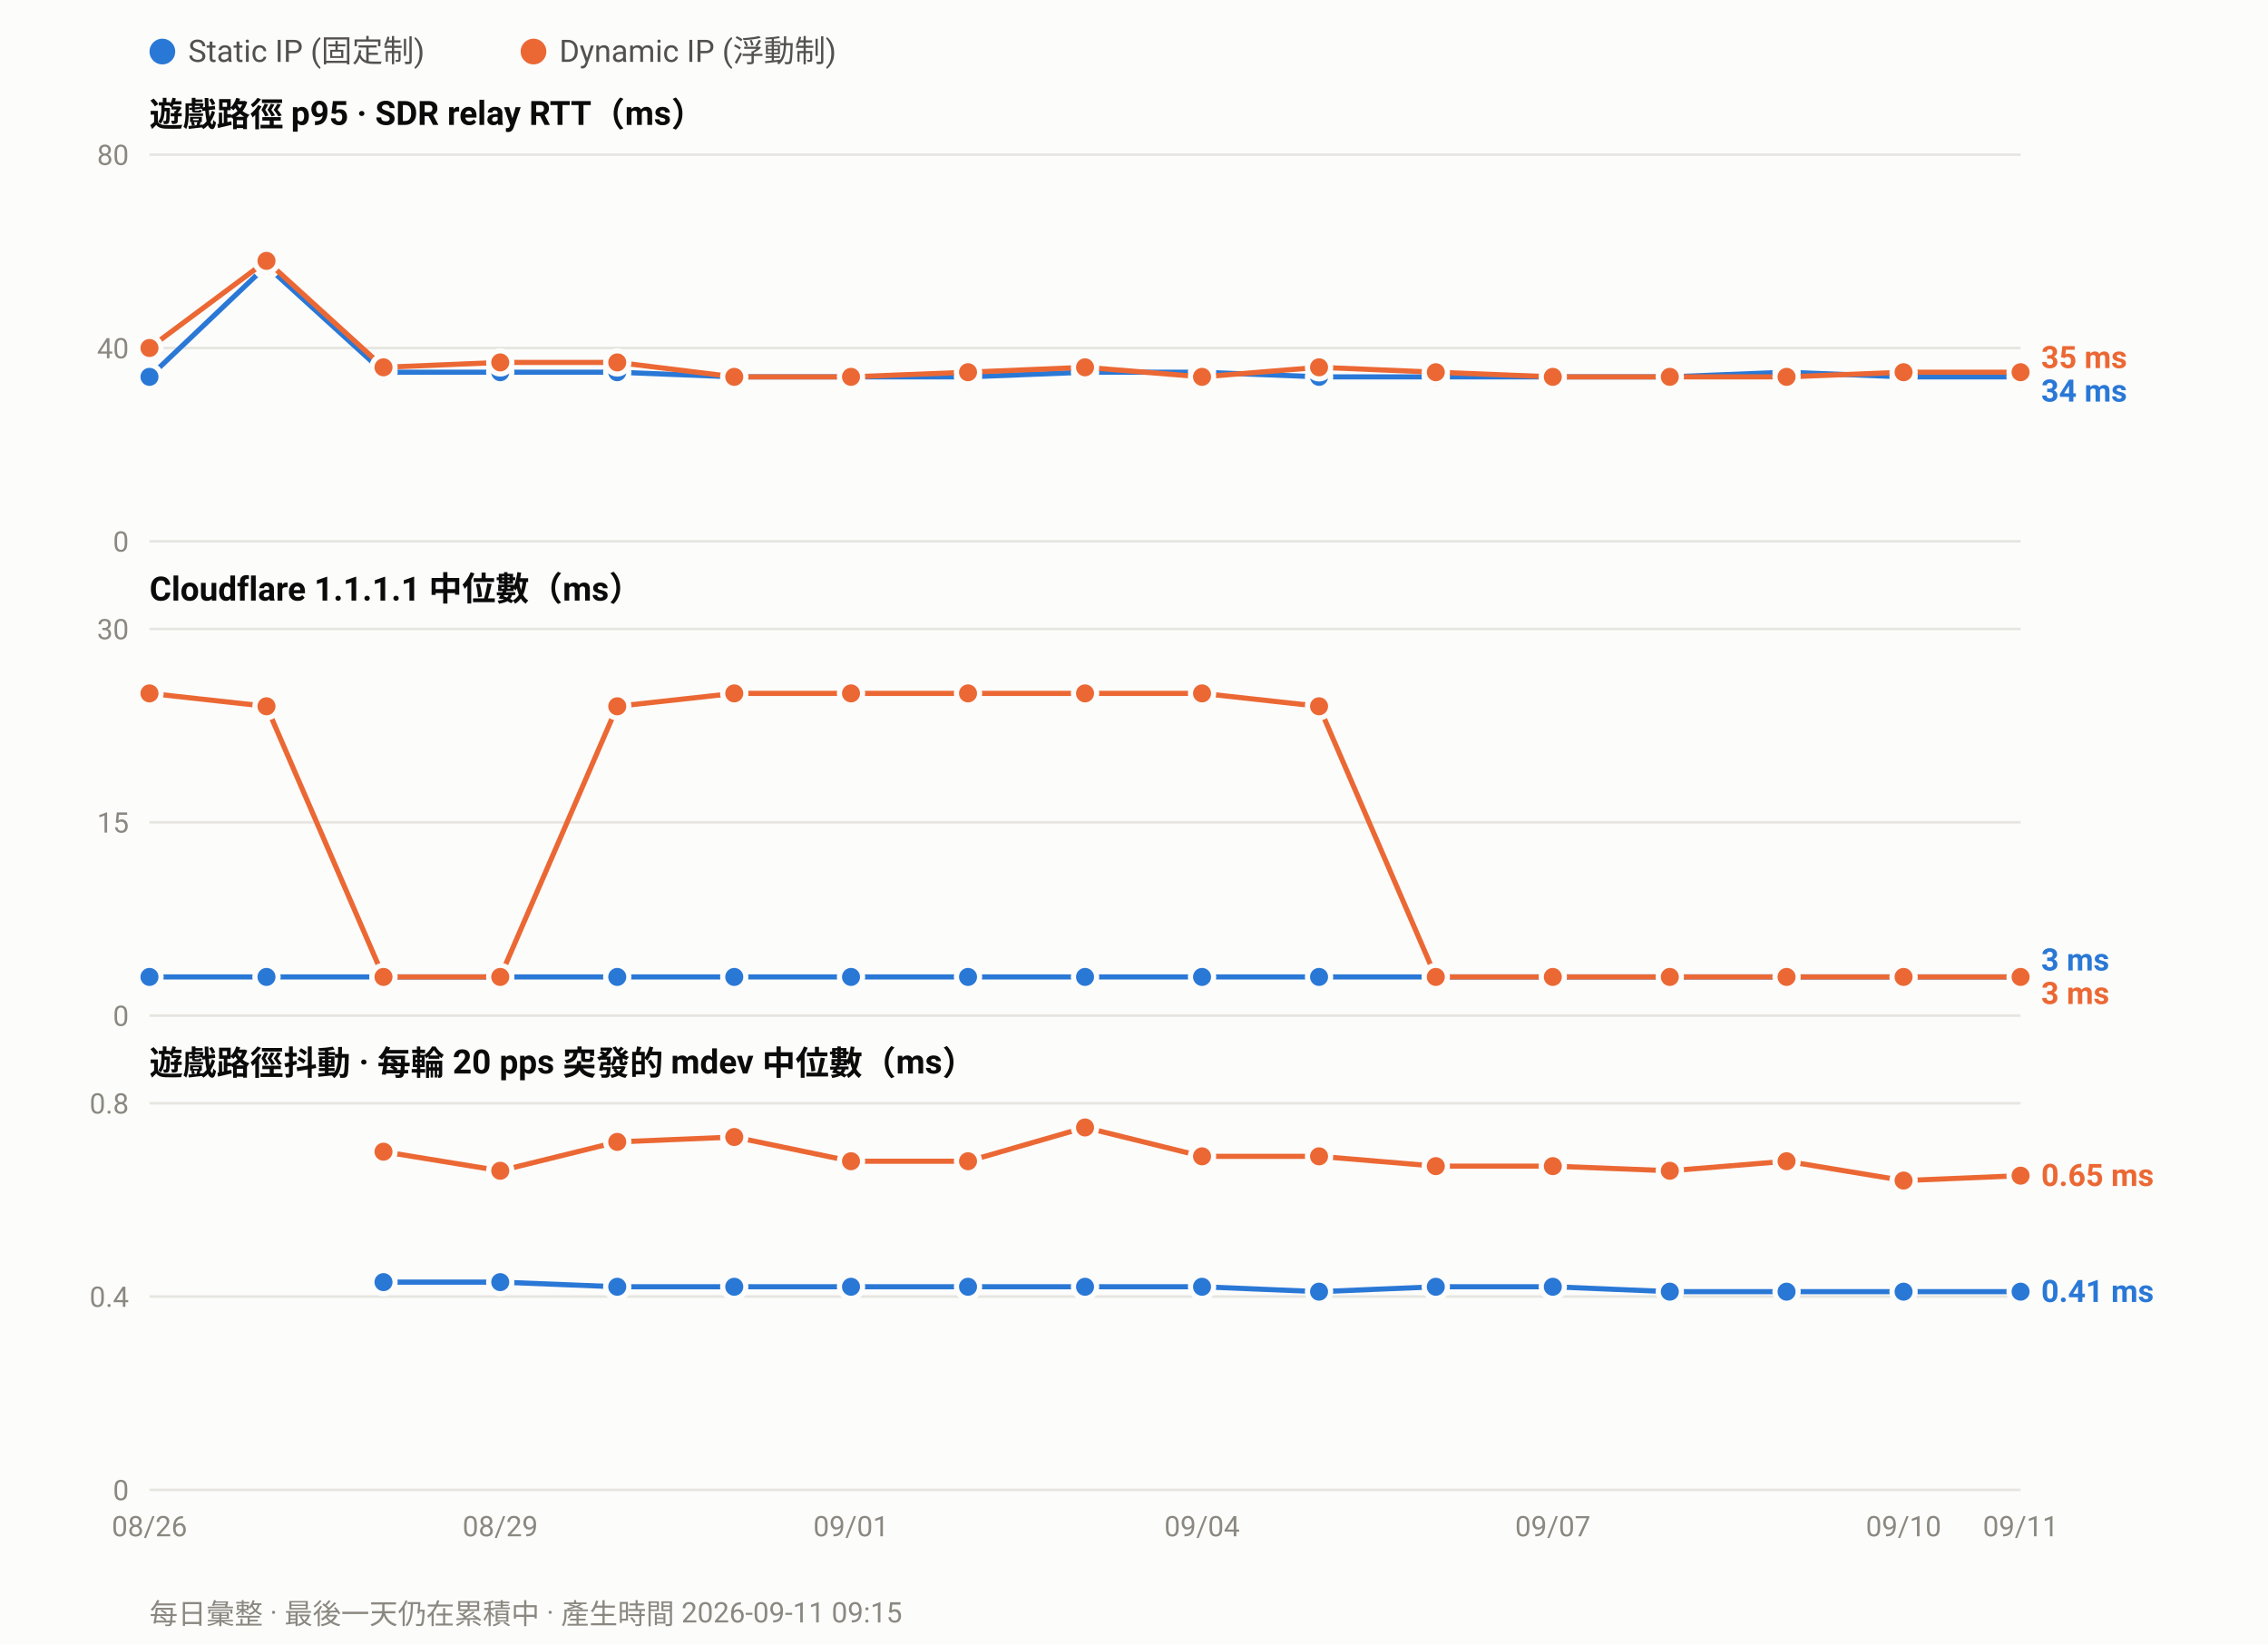
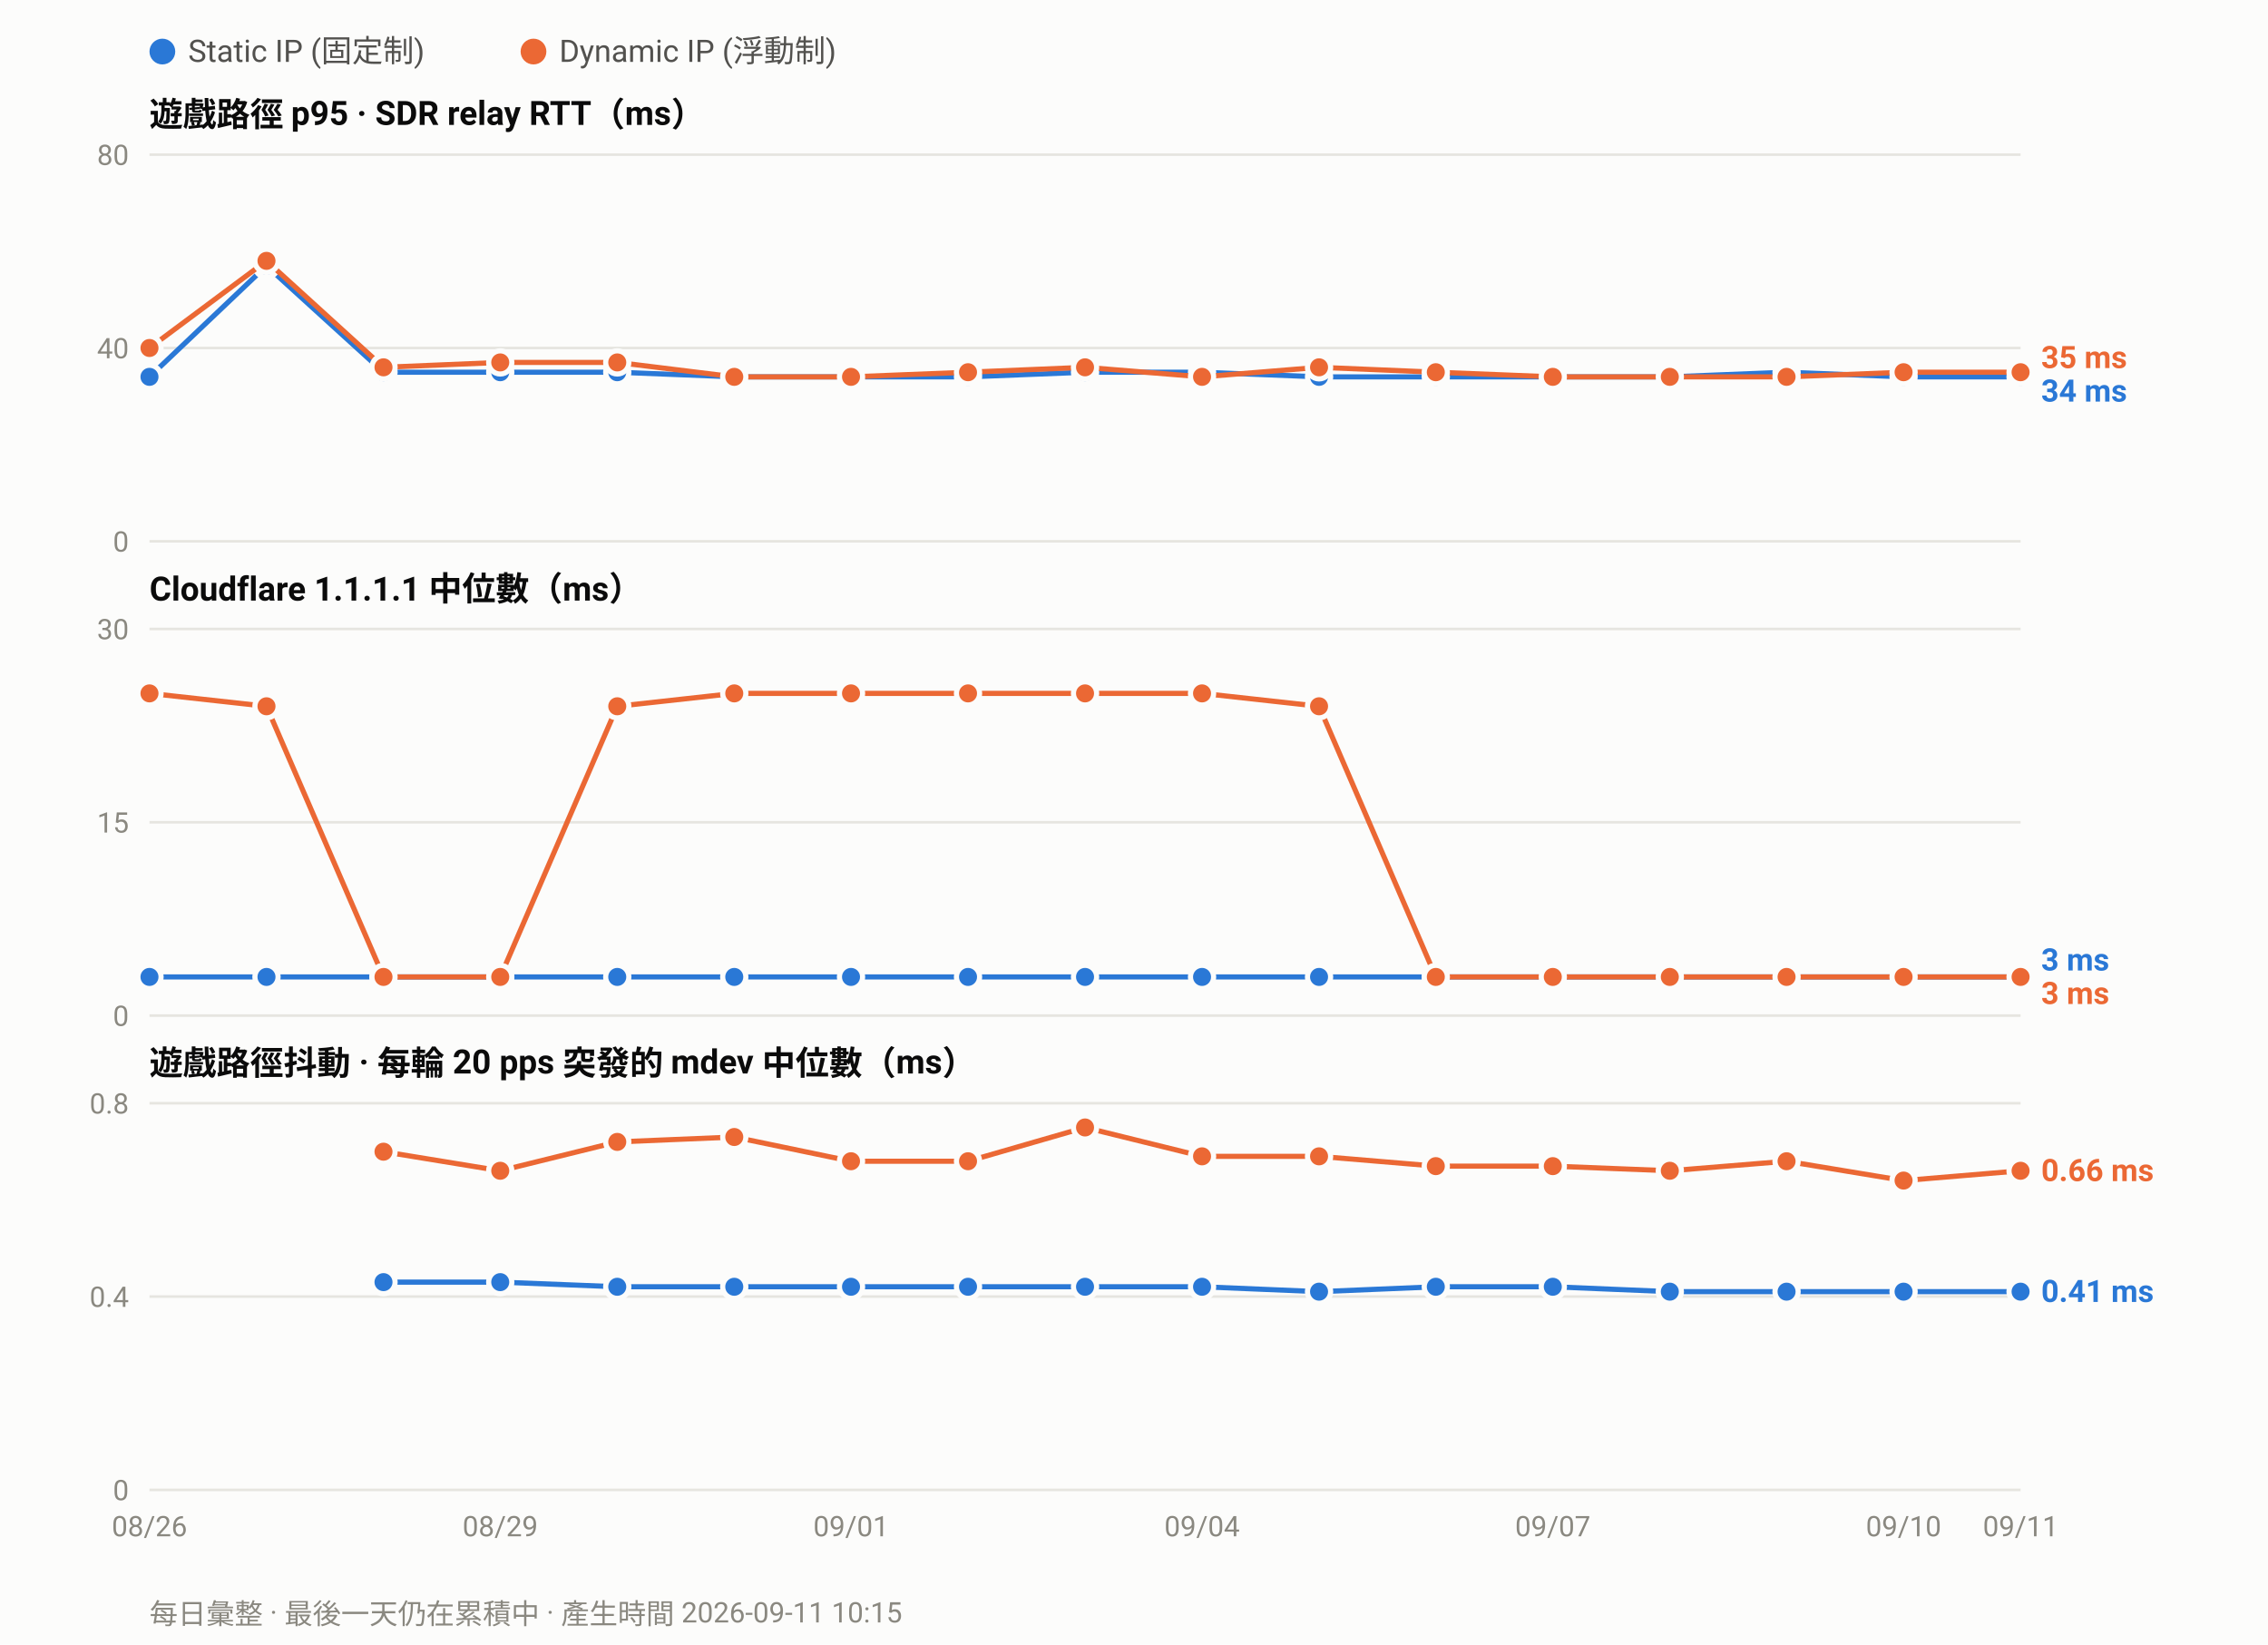
<svg xmlns="http://www.w3.org/2000/svg" width="880" height="638" viewBox="0 0 880 638" font-family="ui-sans-serif,-apple-system,Segoe UI,Roboto,Helvetica,Arial,sans-serif">
  <rect width="880" height="638" fill="#fcfcfb" />
  <circle cx="63.0" cy="20" r="5" fill="#2a78d6" />
  <text x="73.0" y="24" font-size="12" fill="#52514e">Static IP (固定制)</text>
  <circle cx="207.0" cy="20" r="5" fill="#eb6834" />
  <text x="217.0" y="24" font-size="12" fill="#52514e">Dynamic IP (浮動制)</text>
  <text x="58" y="49.0" font-size="13" font-weight="600" fill="#0b0b0b">遊戲路徑 p95 · SDR relay RTT（ms）</text>
  <line x1="58" y1="210.0" x2="784.0" y2="210.0" stroke="#e6e5e0" stroke-width="1" />
  <text x="50" y="214.0" font-size="11" text-anchor="end" fill="#8a8880">0</text>
  <line x1="58" y1="135.0" x2="784.0" y2="135.0" stroke="#e6e5e0" stroke-width="1" />
  <text x="50" y="139.0" font-size="11" text-anchor="end" fill="#8a8880">40</text>
  <line x1="58" y1="60.0" x2="784.0" y2="60.0" stroke="#e6e5e0" stroke-width="1" />
  <text x="50" y="64.0" font-size="11" text-anchor="end" fill="#8a8880">80</text>
  <polyline fill="none" stroke="#2a78d6" stroke-width="2" stroke-linejoin="round" points="58.0,146.2 103.4,103.1 148.8,144.4 194.1,144.4 239.5,144.4 284.9,146.2 330.2,146.2 375.6,146.2 421.0,144.4 466.4,144.4 511.8,146.2 557.1,146.2 602.5,146.2 647.9,146.2 693.2,144.4 738.6,146.2 784.0,146.2" />
  <circle cx="58.0" cy="146.2" r="4.5" fill="#2a78d6" stroke="#fcfcfb" stroke-width="2" />
  <circle cx="103.4" cy="103.1" r="4.5" fill="#2a78d6" stroke="#fcfcfb" stroke-width="2" />
  <circle cx="148.8" cy="144.4" r="4.5" fill="#2a78d6" stroke="#fcfcfb" stroke-width="2" />
  <circle cx="194.1" cy="144.4" r="4.5" fill="#2a78d6" stroke="#fcfcfb" stroke-width="2" />
  <circle cx="239.5" cy="144.4" r="4.5" fill="#2a78d6" stroke="#fcfcfb" stroke-width="2" />
  <circle cx="284.9" cy="146.2" r="4.5" fill="#2a78d6" stroke="#fcfcfb" stroke-width="2" />
  <circle cx="330.2" cy="146.2" r="4.5" fill="#2a78d6" stroke="#fcfcfb" stroke-width="2" />
  <circle cx="375.6" cy="146.2" r="4.5" fill="#2a78d6" stroke="#fcfcfb" stroke-width="2" />
  <circle cx="421.0" cy="144.4" r="4.5" fill="#2a78d6" stroke="#fcfcfb" stroke-width="2" />
  <circle cx="466.4" cy="144.4" r="4.5" fill="#2a78d6" stroke="#fcfcfb" stroke-width="2" />
  <circle cx="511.8" cy="146.2" r="4.5" fill="#2a78d6" stroke="#fcfcfb" stroke-width="2" />
  <circle cx="557.1" cy="146.2" r="4.5" fill="#2a78d6" stroke="#fcfcfb" stroke-width="2" />
  <circle cx="602.5" cy="146.2" r="4.5" fill="#2a78d6" stroke="#fcfcfb" stroke-width="2" />
  <circle cx="647.9" cy="146.2" r="4.5" fill="#2a78d6" stroke="#fcfcfb" stroke-width="2" />
  <circle cx="693.2" cy="144.4" r="4.5" fill="#2a78d6" stroke="#fcfcfb" stroke-width="2" />
  <circle cx="738.6" cy="146.2" r="4.5" fill="#2a78d6" stroke="#fcfcfb" stroke-width="2" />
  <circle cx="784.0" cy="146.2" r="4.5" fill="#2a78d6" stroke="#fcfcfb" stroke-width="2" />
  <polyline fill="none" stroke="#eb6834" stroke-width="2" stroke-linejoin="round" points="58.0,135.0 103.4,101.2 148.8,142.5 194.1,140.6 239.5,140.6 284.9,146.2 330.2,146.2 375.6,144.4 421.0,142.5 466.4,146.2 511.8,142.5 557.1,144.4 602.5,146.2 647.9,146.2 693.2,146.2 738.6,144.4 784.0,144.4" />
  <circle cx="58.0" cy="135.0" r="4.5" fill="#eb6834" stroke="#fcfcfb" stroke-width="2" />
  <circle cx="103.4" cy="101.2" r="4.5" fill="#eb6834" stroke="#fcfcfb" stroke-width="2" />
  <circle cx="148.8" cy="142.5" r="4.5" fill="#eb6834" stroke="#fcfcfb" stroke-width="2" />
  <circle cx="194.1" cy="140.6" r="4.5" fill="#eb6834" stroke="#fcfcfb" stroke-width="2" />
  <circle cx="239.5" cy="140.6" r="4.5" fill="#eb6834" stroke="#fcfcfb" stroke-width="2" />
  <circle cx="284.9" cy="146.2" r="4.5" fill="#eb6834" stroke="#fcfcfb" stroke-width="2" />
  <circle cx="330.2" cy="146.2" r="4.5" fill="#eb6834" stroke="#fcfcfb" stroke-width="2" />
  <circle cx="375.6" cy="144.4" r="4.5" fill="#eb6834" stroke="#fcfcfb" stroke-width="2" />
  <circle cx="421.0" cy="142.5" r="4.5" fill="#eb6834" stroke="#fcfcfb" stroke-width="2" />
  <circle cx="466.4" cy="146.2" r="4.5" fill="#eb6834" stroke="#fcfcfb" stroke-width="2" />
  <circle cx="511.8" cy="142.5" r="4.5" fill="#eb6834" stroke="#fcfcfb" stroke-width="2" />
  <circle cx="557.1" cy="144.4" r="4.5" fill="#eb6834" stroke="#fcfcfb" stroke-width="2" />
  <circle cx="602.5" cy="146.2" r="4.5" fill="#eb6834" stroke="#fcfcfb" stroke-width="2" />
  <circle cx="647.9" cy="146.2" r="4.5" fill="#eb6834" stroke="#fcfcfb" stroke-width="2" />
  <circle cx="693.2" cy="146.2" r="4.5" fill="#eb6834" stroke="#fcfcfb" stroke-width="2" />
  <circle cx="738.6" cy="144.4" r="4.5" fill="#eb6834" stroke="#fcfcfb" stroke-width="2" />
  <circle cx="784.0" cy="144.4" r="4.5" fill="#eb6834" stroke="#fcfcfb" stroke-width="2" />
  <text x="792.0" y="142.8" font-size="12" font-weight="600" fill="#eb6834">35 ms</text>
  <text x="792.0" y="155.8" font-size="12" font-weight="600" fill="#2a78d6">34 ms</text>
  <text x="58" y="233.0" font-size="13" font-weight="600" fill="#0b0b0b">Cloudflare 1.1.1.1 中位數（ms）</text>
  <line x1="58" y1="394.0" x2="784.0" y2="394.0" stroke="#e6e5e0" stroke-width="1" />
  <text x="50" y="398.0" font-size="11" text-anchor="end" fill="#8a8880">0</text>
  <line x1="58" y1="319.0" x2="784.0" y2="319.0" stroke="#e6e5e0" stroke-width="1" />
  <text x="50" y="323.0" font-size="11" text-anchor="end" fill="#8a8880">15</text>
  <line x1="58" y1="244.0" x2="784.0" y2="244.0" stroke="#e6e5e0" stroke-width="1" />
  <text x="50" y="248.0" font-size="11" text-anchor="end" fill="#8a8880">30</text>
  <polyline fill="none" stroke="#2a78d6" stroke-width="2" stroke-linejoin="round" points="58.0,379.0 103.4,379.0 148.8,379.0 194.1,379.0 239.5,379.0 284.9,379.0 330.2,379.0 375.6,379.0 421.0,379.0 466.4,379.0 511.8,379.0 557.1,379.0 602.5,379.0 647.9,379.0 693.2,379.0 738.6,379.0 784.0,379.0" />
  <circle cx="58.0" cy="379.0" r="4.5" fill="#2a78d6" stroke="#fcfcfb" stroke-width="2" />
  <circle cx="103.4" cy="379.0" r="4.5" fill="#2a78d6" stroke="#fcfcfb" stroke-width="2" />
  <circle cx="148.8" cy="379.0" r="4.5" fill="#2a78d6" stroke="#fcfcfb" stroke-width="2" />
  <circle cx="194.1" cy="379.0" r="4.5" fill="#2a78d6" stroke="#fcfcfb" stroke-width="2" />
  <circle cx="239.5" cy="379.0" r="4.5" fill="#2a78d6" stroke="#fcfcfb" stroke-width="2" />
  <circle cx="284.9" cy="379.0" r="4.5" fill="#2a78d6" stroke="#fcfcfb" stroke-width="2" />
  <circle cx="330.2" cy="379.0" r="4.5" fill="#2a78d6" stroke="#fcfcfb" stroke-width="2" />
  <circle cx="375.6" cy="379.0" r="4.5" fill="#2a78d6" stroke="#fcfcfb" stroke-width="2" />
  <circle cx="421.0" cy="379.0" r="4.5" fill="#2a78d6" stroke="#fcfcfb" stroke-width="2" />
  <circle cx="466.4" cy="379.0" r="4.5" fill="#2a78d6" stroke="#fcfcfb" stroke-width="2" />
  <circle cx="511.8" cy="379.0" r="4.5" fill="#2a78d6" stroke="#fcfcfb" stroke-width="2" />
  <circle cx="557.1" cy="379.0" r="4.5" fill="#2a78d6" stroke="#fcfcfb" stroke-width="2" />
  <circle cx="602.5" cy="379.0" r="4.5" fill="#2a78d6" stroke="#fcfcfb" stroke-width="2" />
  <circle cx="647.9" cy="379.0" r="4.5" fill="#2a78d6" stroke="#fcfcfb" stroke-width="2" />
  <circle cx="693.2" cy="379.0" r="4.5" fill="#2a78d6" stroke="#fcfcfb" stroke-width="2" />
  <circle cx="738.6" cy="379.0" r="4.5" fill="#2a78d6" stroke="#fcfcfb" stroke-width="2" />
  <circle cx="784.0" cy="379.0" r="4.5" fill="#2a78d6" stroke="#fcfcfb" stroke-width="2" />
  <polyline fill="none" stroke="#eb6834" stroke-width="2" stroke-linejoin="round" points="58.0,269.0 103.4,274.0 148.8,379.0 194.1,379.0 239.5,274.0 284.9,269.0 330.2,269.0 375.6,269.0 421.0,269.0 466.4,269.0 511.8,274.0 557.1,379.0 602.5,379.0 647.9,379.0 693.2,379.0 738.6,379.0 784.0,379.0" />
  <circle cx="58.0" cy="269.0" r="4.5" fill="#eb6834" stroke="#fcfcfb" stroke-width="2" />
  <circle cx="103.4" cy="274.0" r="4.5" fill="#eb6834" stroke="#fcfcfb" stroke-width="2" />
  <circle cx="148.8" cy="379.0" r="4.5" fill="#eb6834" stroke="#fcfcfb" stroke-width="2" />
  <circle cx="194.1" cy="379.0" r="4.5" fill="#eb6834" stroke="#fcfcfb" stroke-width="2" />
  <circle cx="239.5" cy="274.0" r="4.5" fill="#eb6834" stroke="#fcfcfb" stroke-width="2" />
  <circle cx="284.9" cy="269.0" r="4.5" fill="#eb6834" stroke="#fcfcfb" stroke-width="2" />
  <circle cx="330.2" cy="269.0" r="4.5" fill="#eb6834" stroke="#fcfcfb" stroke-width="2" />
  <circle cx="375.6" cy="269.0" r="4.5" fill="#eb6834" stroke="#fcfcfb" stroke-width="2" />
  <circle cx="421.0" cy="269.0" r="4.5" fill="#eb6834" stroke="#fcfcfb" stroke-width="2" />
  <circle cx="466.4" cy="269.0" r="4.5" fill="#eb6834" stroke="#fcfcfb" stroke-width="2" />
  <circle cx="511.8" cy="274.0" r="4.5" fill="#eb6834" stroke="#fcfcfb" stroke-width="2" />
  <circle cx="557.1" cy="379.0" r="4.5" fill="#eb6834" stroke="#fcfcfb" stroke-width="2" />
  <circle cx="602.5" cy="379.0" r="4.5" fill="#eb6834" stroke="#fcfcfb" stroke-width="2" />
  <circle cx="647.9" cy="379.0" r="4.5" fill="#eb6834" stroke="#fcfcfb" stroke-width="2" />
  <circle cx="693.2" cy="379.0" r="4.5" fill="#eb6834" stroke="#fcfcfb" stroke-width="2" />
  <circle cx="738.6" cy="379.0" r="4.5" fill="#eb6834" stroke="#fcfcfb" stroke-width="2" />
  <circle cx="784.0" cy="379.0" r="4.5" fill="#eb6834" stroke="#fcfcfb" stroke-width="2" />
  <text x="792.0" y="376.5" font-size="12" font-weight="600" fill="#2a78d6">3 ms</text>
  <text x="792.0" y="389.5" font-size="12" font-weight="600" fill="#eb6834">3 ms</text>
  <text x="58" y="417.0" font-size="13" font-weight="600" fill="#0b0b0b">遊戲路徑抖動 · 每輪 20 pps 突發的 mdev 中位數（ms）</text>
  <line x1="58" y1="578.0" x2="784.0" y2="578.0" stroke="#e6e5e0" stroke-width="1" />
  <text x="50" y="582.0" font-size="11" text-anchor="end" fill="#8a8880">0</text>
  <line x1="58" y1="503.0" x2="784.0" y2="503.0" stroke="#e6e5e0" stroke-width="1" />
  <text x="50" y="507.0" font-size="11" text-anchor="end" fill="#8a8880">0.4</text>
  <line x1="58" y1="428.0" x2="784.0" y2="428.0" stroke="#e6e5e0" stroke-width="1" />
  <text x="50" y="432.0" font-size="11" text-anchor="end" fill="#8a8880">0.8</text>
  <polyline fill="none" stroke="#2a78d6" stroke-width="2" stroke-linejoin="round" points="148.8,497.4 194.1,497.4 239.5,499.2 284.9,499.2 330.2,499.2 375.6,499.2 421.0,499.2 466.4,499.2 511.8,501.1 557.1,499.2 602.5,499.2 647.9,501.1 693.2,501.1 738.6,501.1 784.0,501.1" />
  <circle cx="148.8" cy="497.4" r="4.5" fill="#2a78d6" stroke="#fcfcfb" stroke-width="2" />
  <circle cx="194.1" cy="497.4" r="4.5" fill="#2a78d6" stroke="#fcfcfb" stroke-width="2" />
  <circle cx="239.5" cy="499.2" r="4.5" fill="#2a78d6" stroke="#fcfcfb" stroke-width="2" />
  <circle cx="284.9" cy="499.2" r="4.5" fill="#2a78d6" stroke="#fcfcfb" stroke-width="2" />
  <circle cx="330.2" cy="499.2" r="4.5" fill="#2a78d6" stroke="#fcfcfb" stroke-width="2" />
  <circle cx="375.6" cy="499.2" r="4.5" fill="#2a78d6" stroke="#fcfcfb" stroke-width="2" />
  <circle cx="421.0" cy="499.2" r="4.5" fill="#2a78d6" stroke="#fcfcfb" stroke-width="2" />
  <circle cx="466.4" cy="499.2" r="4.5" fill="#2a78d6" stroke="#fcfcfb" stroke-width="2" />
  <circle cx="511.8" cy="501.1" r="4.5" fill="#2a78d6" stroke="#fcfcfb" stroke-width="2" />
  <circle cx="557.1" cy="499.2" r="4.5" fill="#2a78d6" stroke="#fcfcfb" stroke-width="2" />
  <circle cx="602.5" cy="499.2" r="4.5" fill="#2a78d6" stroke="#fcfcfb" stroke-width="2" />
  <circle cx="647.9" cy="501.1" r="4.5" fill="#2a78d6" stroke="#fcfcfb" stroke-width="2" />
  <circle cx="693.2" cy="501.1" r="4.5" fill="#2a78d6" stroke="#fcfcfb" stroke-width="2" />
  <circle cx="738.6" cy="501.1" r="4.5" fill="#2a78d6" stroke="#fcfcfb" stroke-width="2" />
  <circle cx="784.0" cy="501.1" r="4.5" fill="#2a78d6" stroke="#fcfcfb" stroke-width="2" />
-   <polyline fill="none" stroke="#eb6834" stroke-width="2" stroke-linejoin="round" points="148.8,446.8 194.1,454.2 239.5,443.0 284.9,441.1 330.2,450.5 375.6,450.5 421.0,437.4 466.4,448.6 511.8,448.6 557.1,452.4 602.5,452.4 647.9,454.2 693.2,450.5 738.6,458.0 784.0,456.1" />
+   <polyline fill="none" stroke="#eb6834" stroke-width="2" stroke-linejoin="round" points="148.8,446.8 194.1,454.2 239.5,443.0 284.9,441.1 330.2,450.5 375.6,450.5 421.0,437.4 466.4,448.6 511.8,448.6 557.1,452.4 602.5,452.4 647.9,454.2 693.2,450.5 738.6,458.0 784.0,454.2" />
  <circle cx="148.8" cy="446.8" r="4.5" fill="#eb6834" stroke="#fcfcfb" stroke-width="2" />
  <circle cx="194.1" cy="454.2" r="4.5" fill="#eb6834" stroke="#fcfcfb" stroke-width="2" />
  <circle cx="239.5" cy="443.0" r="4.5" fill="#eb6834" stroke="#fcfcfb" stroke-width="2" />
  <circle cx="284.9" cy="441.1" r="4.5" fill="#eb6834" stroke="#fcfcfb" stroke-width="2" />
  <circle cx="330.2" cy="450.5" r="4.5" fill="#eb6834" stroke="#fcfcfb" stroke-width="2" />
  <circle cx="375.6" cy="450.5" r="4.5" fill="#eb6834" stroke="#fcfcfb" stroke-width="2" />
  <circle cx="421.0" cy="437.4" r="4.5" fill="#eb6834" stroke="#fcfcfb" stroke-width="2" />
  <circle cx="466.4" cy="448.6" r="4.5" fill="#eb6834" stroke="#fcfcfb" stroke-width="2" />
  <circle cx="511.8" cy="448.6" r="4.5" fill="#eb6834" stroke="#fcfcfb" stroke-width="2" />
  <circle cx="557.1" cy="452.4" r="4.5" fill="#eb6834" stroke="#fcfcfb" stroke-width="2" />
  <circle cx="602.5" cy="452.4" r="4.5" fill="#eb6834" stroke="#fcfcfb" stroke-width="2" />
  <circle cx="647.9" cy="454.2" r="4.5" fill="#eb6834" stroke="#fcfcfb" stroke-width="2" />
  <circle cx="693.2" cy="450.5" r="4.5" fill="#eb6834" stroke="#fcfcfb" stroke-width="2" />
  <circle cx="738.6" cy="458.0" r="4.5" fill="#eb6834" stroke="#fcfcfb" stroke-width="2" />
-   <circle cx="784.0" cy="456.1" r="4.5" fill="#eb6834" stroke="#fcfcfb" stroke-width="2" />
-   <text x="792.0" y="460.1" font-size="12" font-weight="600" fill="#eb6834">0.65 ms</text>
+   <circle cx="784.0" cy="454.2" r="4.5" fill="#eb6834" stroke="#fcfcfb" stroke-width="2" />
+   <text x="792.0" y="458.2" font-size="12" font-weight="600" fill="#eb6834">0.66 ms</text>
  <text x="792.0" y="505.1" font-size="12" font-weight="600" fill="#2a78d6">0.41 ms</text>
  <text x="58.0" y="596.0" font-size="11" text-anchor="middle" fill="#8a8880">08/26</text>
  <text x="194.1" y="596.0" font-size="11" text-anchor="middle" fill="#8a8880">08/29</text>
  <text x="330.2" y="596.0" font-size="11" text-anchor="middle" fill="#8a8880">09/01</text>
  <text x="466.4" y="596.0" font-size="11" text-anchor="middle" fill="#8a8880">09/04</text>
  <text x="602.5" y="596.0" font-size="11" text-anchor="middle" fill="#8a8880">09/07</text>
  <text x="738.6" y="596.0" font-size="11" text-anchor="middle" fill="#8a8880">09/10</text>
  <text x="784.0" y="596.0" font-size="11" text-anchor="middle" fill="#8a8880">09/11</text>
-   <text x="58" y="630" font-size="11" fill="#8a8880">每日彙整 · 最後一天仍在累積中 · 產生時間 2026-09-11 09:15</text>
+   <text x="58" y="630" font-size="11" fill="#8a8880">每日彙整 · 最後一天仍在累積中 · 產生時間 2026-09-11 10:15</text>
</svg>
